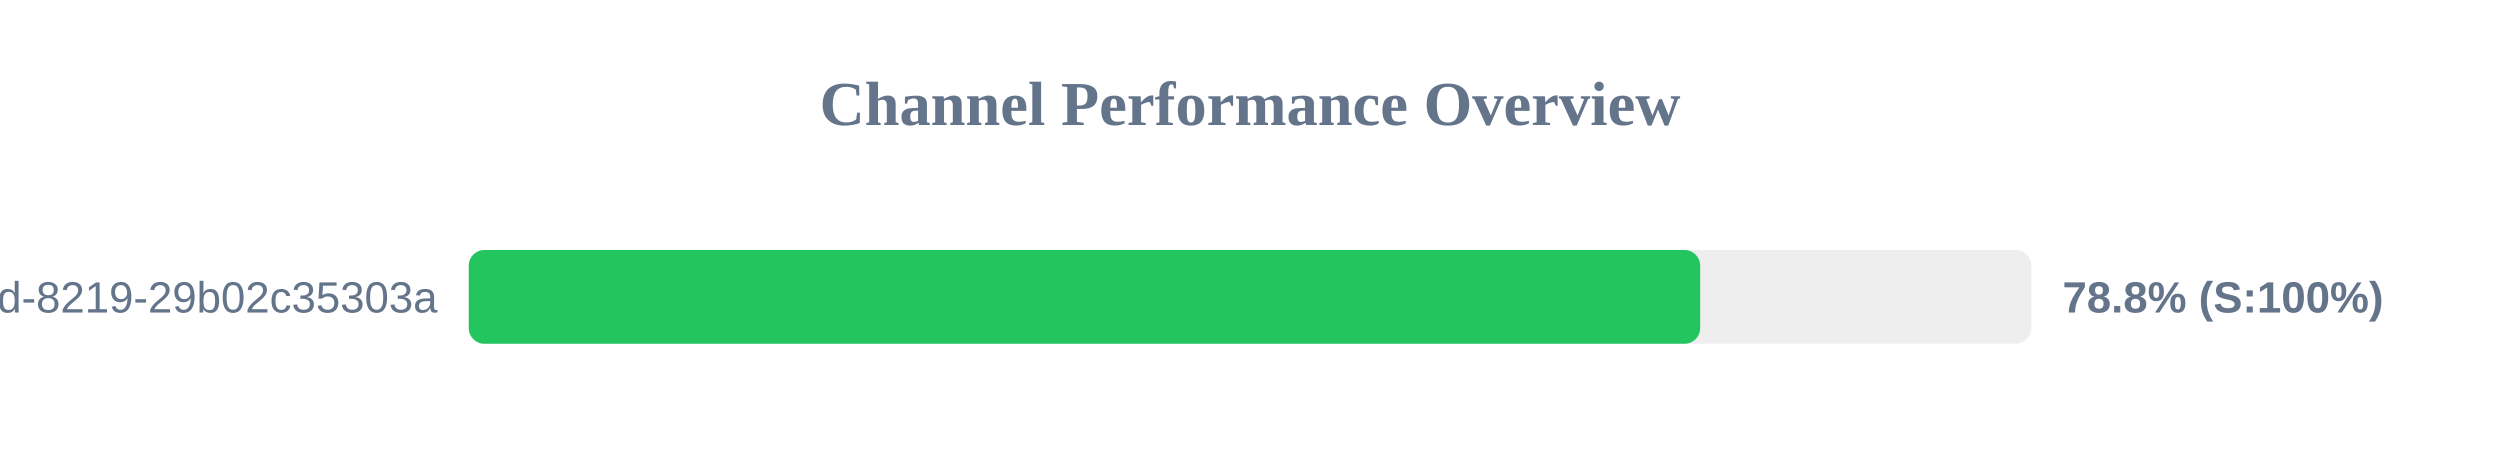
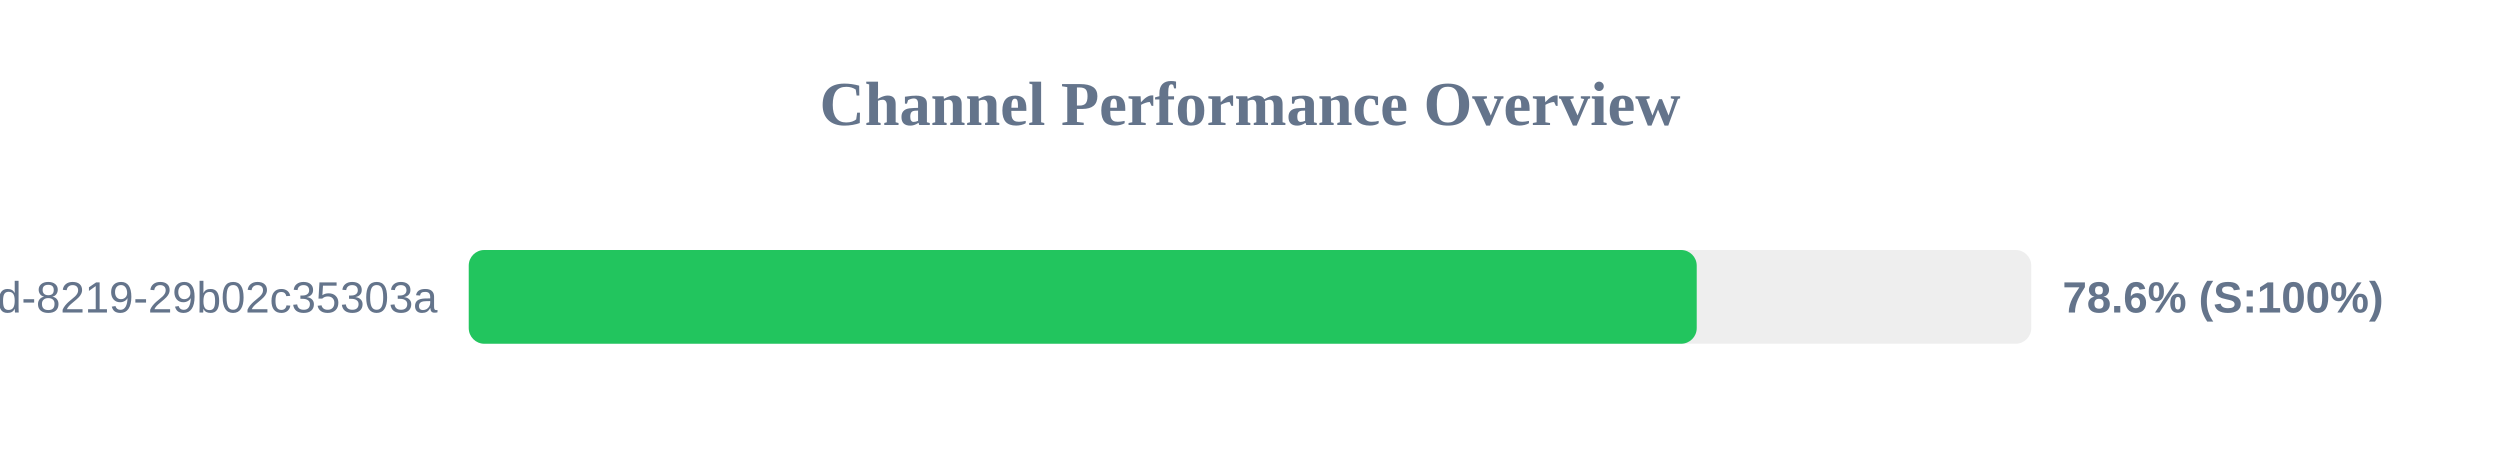
<svg xmlns="http://www.w3.org/2000/svg" width="800" height="150" version="1.1">
  <style>
        .row { font: 14px Arial; fill: #64748b; }
        .score { font: bold 14px Arial; fill: #64748b; }
    </style>
  <text x="400" y="40" text-anchor="middle" font-size="20px" font-weight="bold" fill="#64748b">Channel Performance Overview</text>
  <rect x="150" y="80" width="500" height="30" fill="#eee" rx="5" />
-   <rect x="150" y="80" width="394.05" height="30" fill="#22c55e" rx="5" />
+   <rect x="150" y="80" width="392.95" height="30" fill="#22c55e" rx="5" />
  <text x="140" y="100" text-anchor="end" class="row">?uuid=5eaa121d-4362-444d-8219-29b02c35303a</text>
-   <text x="660" y="100" text-anchor="start" class="score">78.8% (S:100%)</text>
+   <text x="660" y="100" text-anchor="start" class="score">78.6% (S:100%)</text>
</svg>
